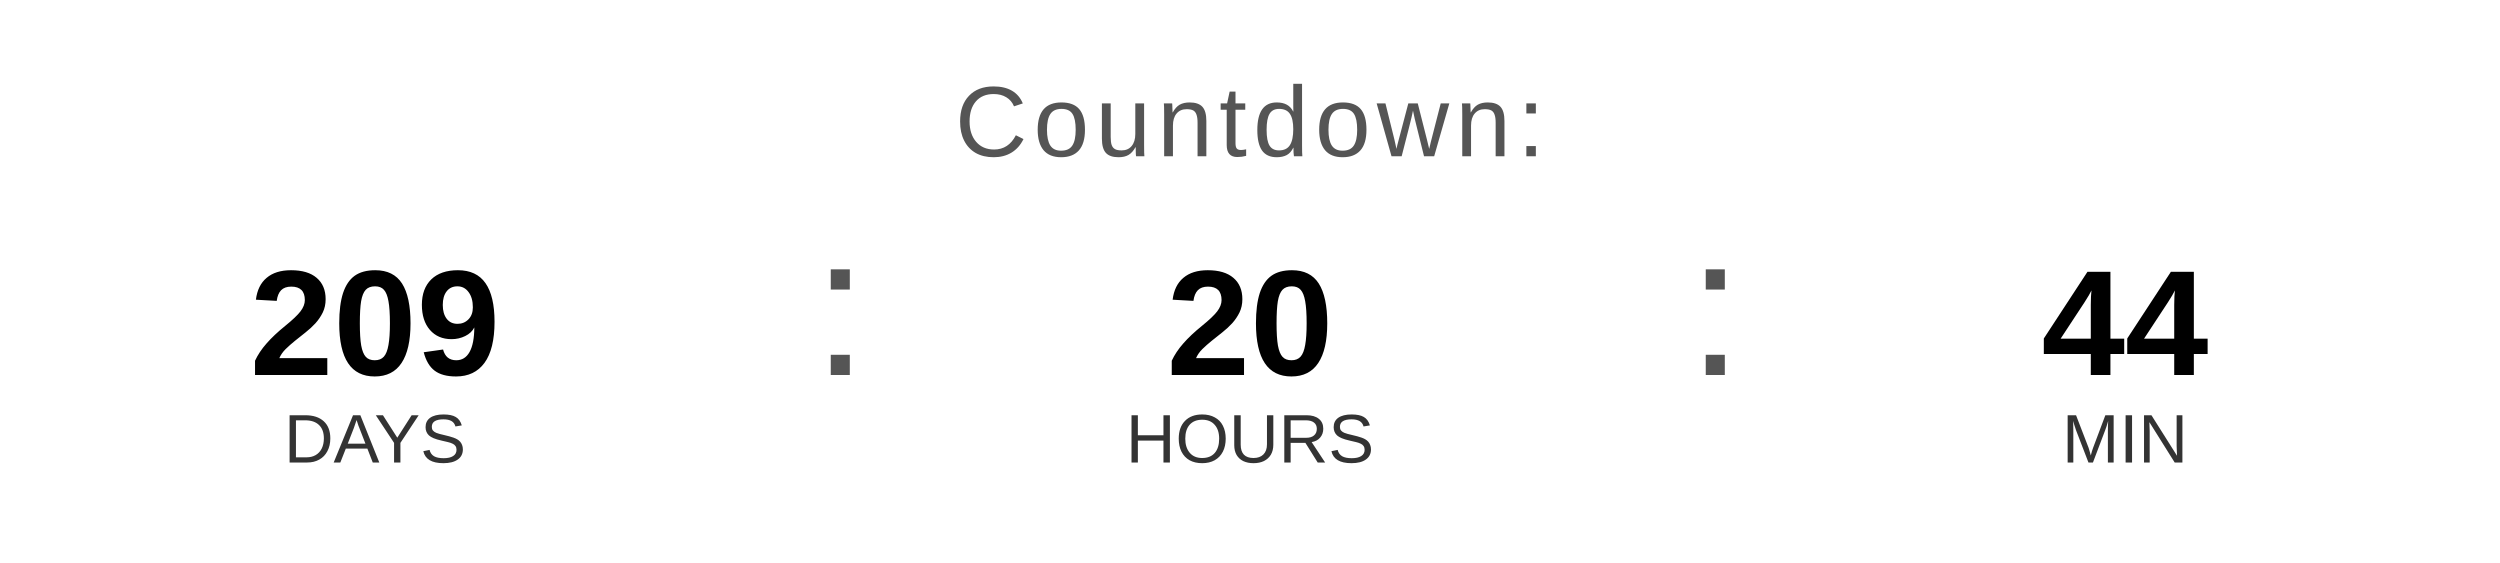
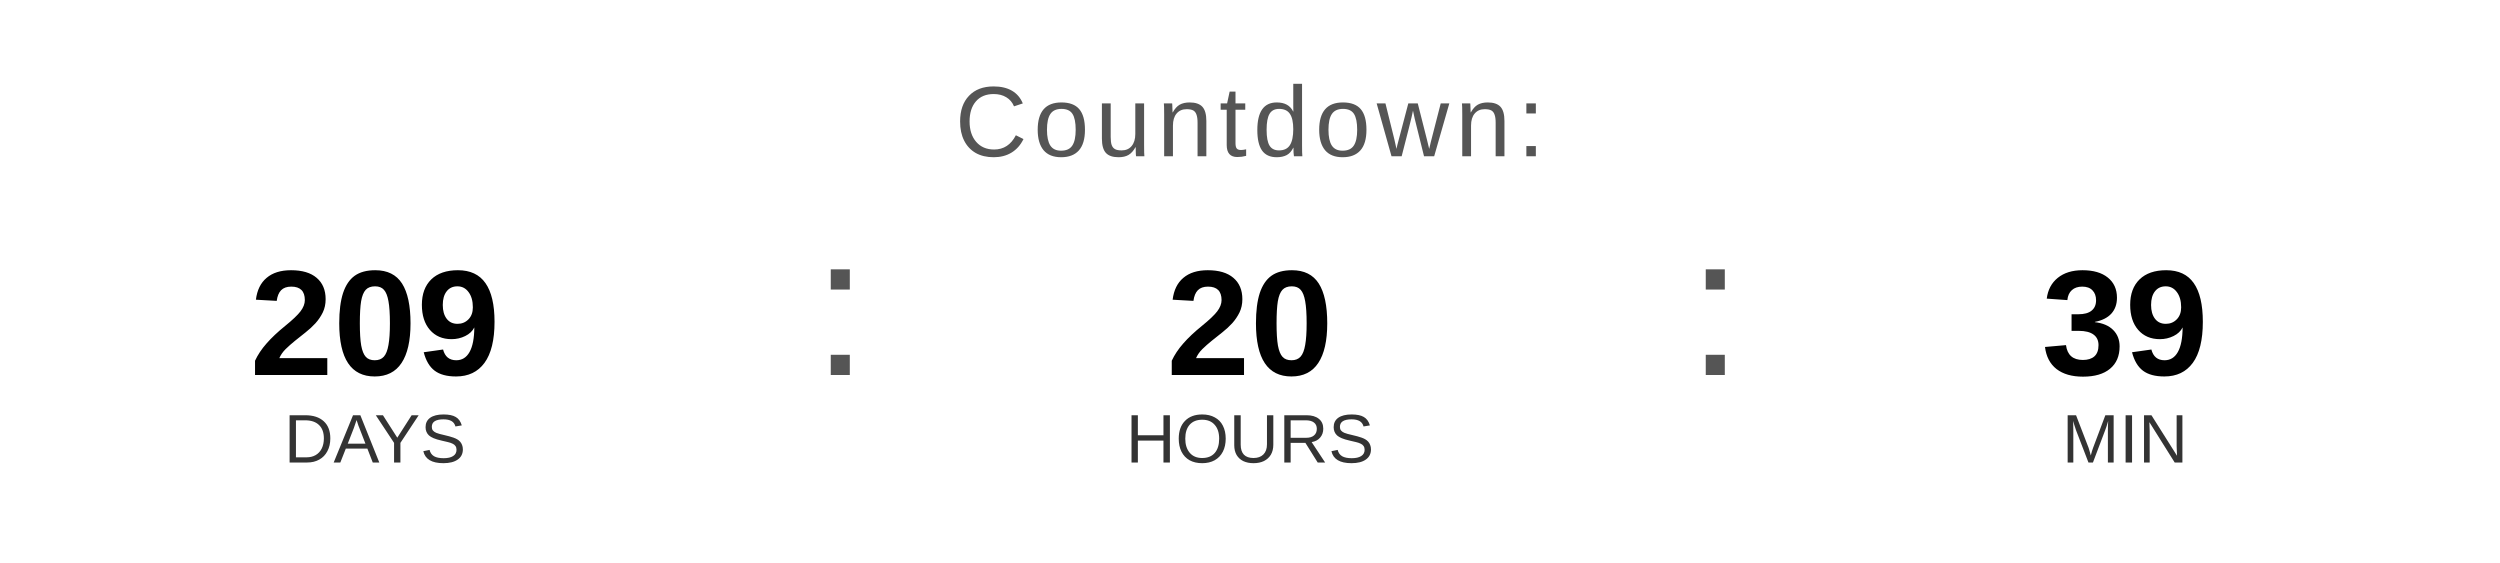
<svg xmlns="http://www.w3.org/2000/svg" width="400" height="90" viewBox="0 0 400 90">
  <text x="200" y="25" font-family="Arial, Helvetica, sans-serif" font-size="16" fill="#555555" text-anchor="middle" letter-spacing="1">
    Countdown:
  </text>
  <text x="60" y="60" font-family="Arial, Helvetica, sans-serif" font-size="24" font-weight="bold" fill="#000000" text-anchor="middle">209</text>
  <text x="60" y="74" font-family="Arial, Helvetica, sans-serif" font-size="11" fill="#333333" text-anchor="middle">DAYS</text>
  <text x="130" y="60" font-family="Arial, sans-serif" font-size="32" fill="#555555">:</text>
  <text x="200" y="60" font-family="Arial, Helvetica, sans-serif" font-size="24" font-weight="bold" fill="#000000" text-anchor="middle">20</text>
  <text x="200" y="74" font-family="Arial, Helvetica, sans-serif" font-size="11" fill="#333333" text-anchor="middle">HOURS</text>
  <text x="270" y="60" font-family="Arial, sans-serif" font-size="32" fill="#555555">:</text>
-   <text x="340" y="60" font-family="Arial, Helvetica, sans-serif" font-size="24" font-weight="bold" fill="#000000" text-anchor="middle">44</text>
+   <text x="340" y="60" font-family="Arial, Helvetica, sans-serif" font-size="24" font-weight="bold" fill="#000000" text-anchor="middle">39</text>
  <text x="340" y="74" font-family="Arial, Helvetica, sans-serif" font-size="11" fill="#333333" text-anchor="middle">MIN</text>
</svg>
